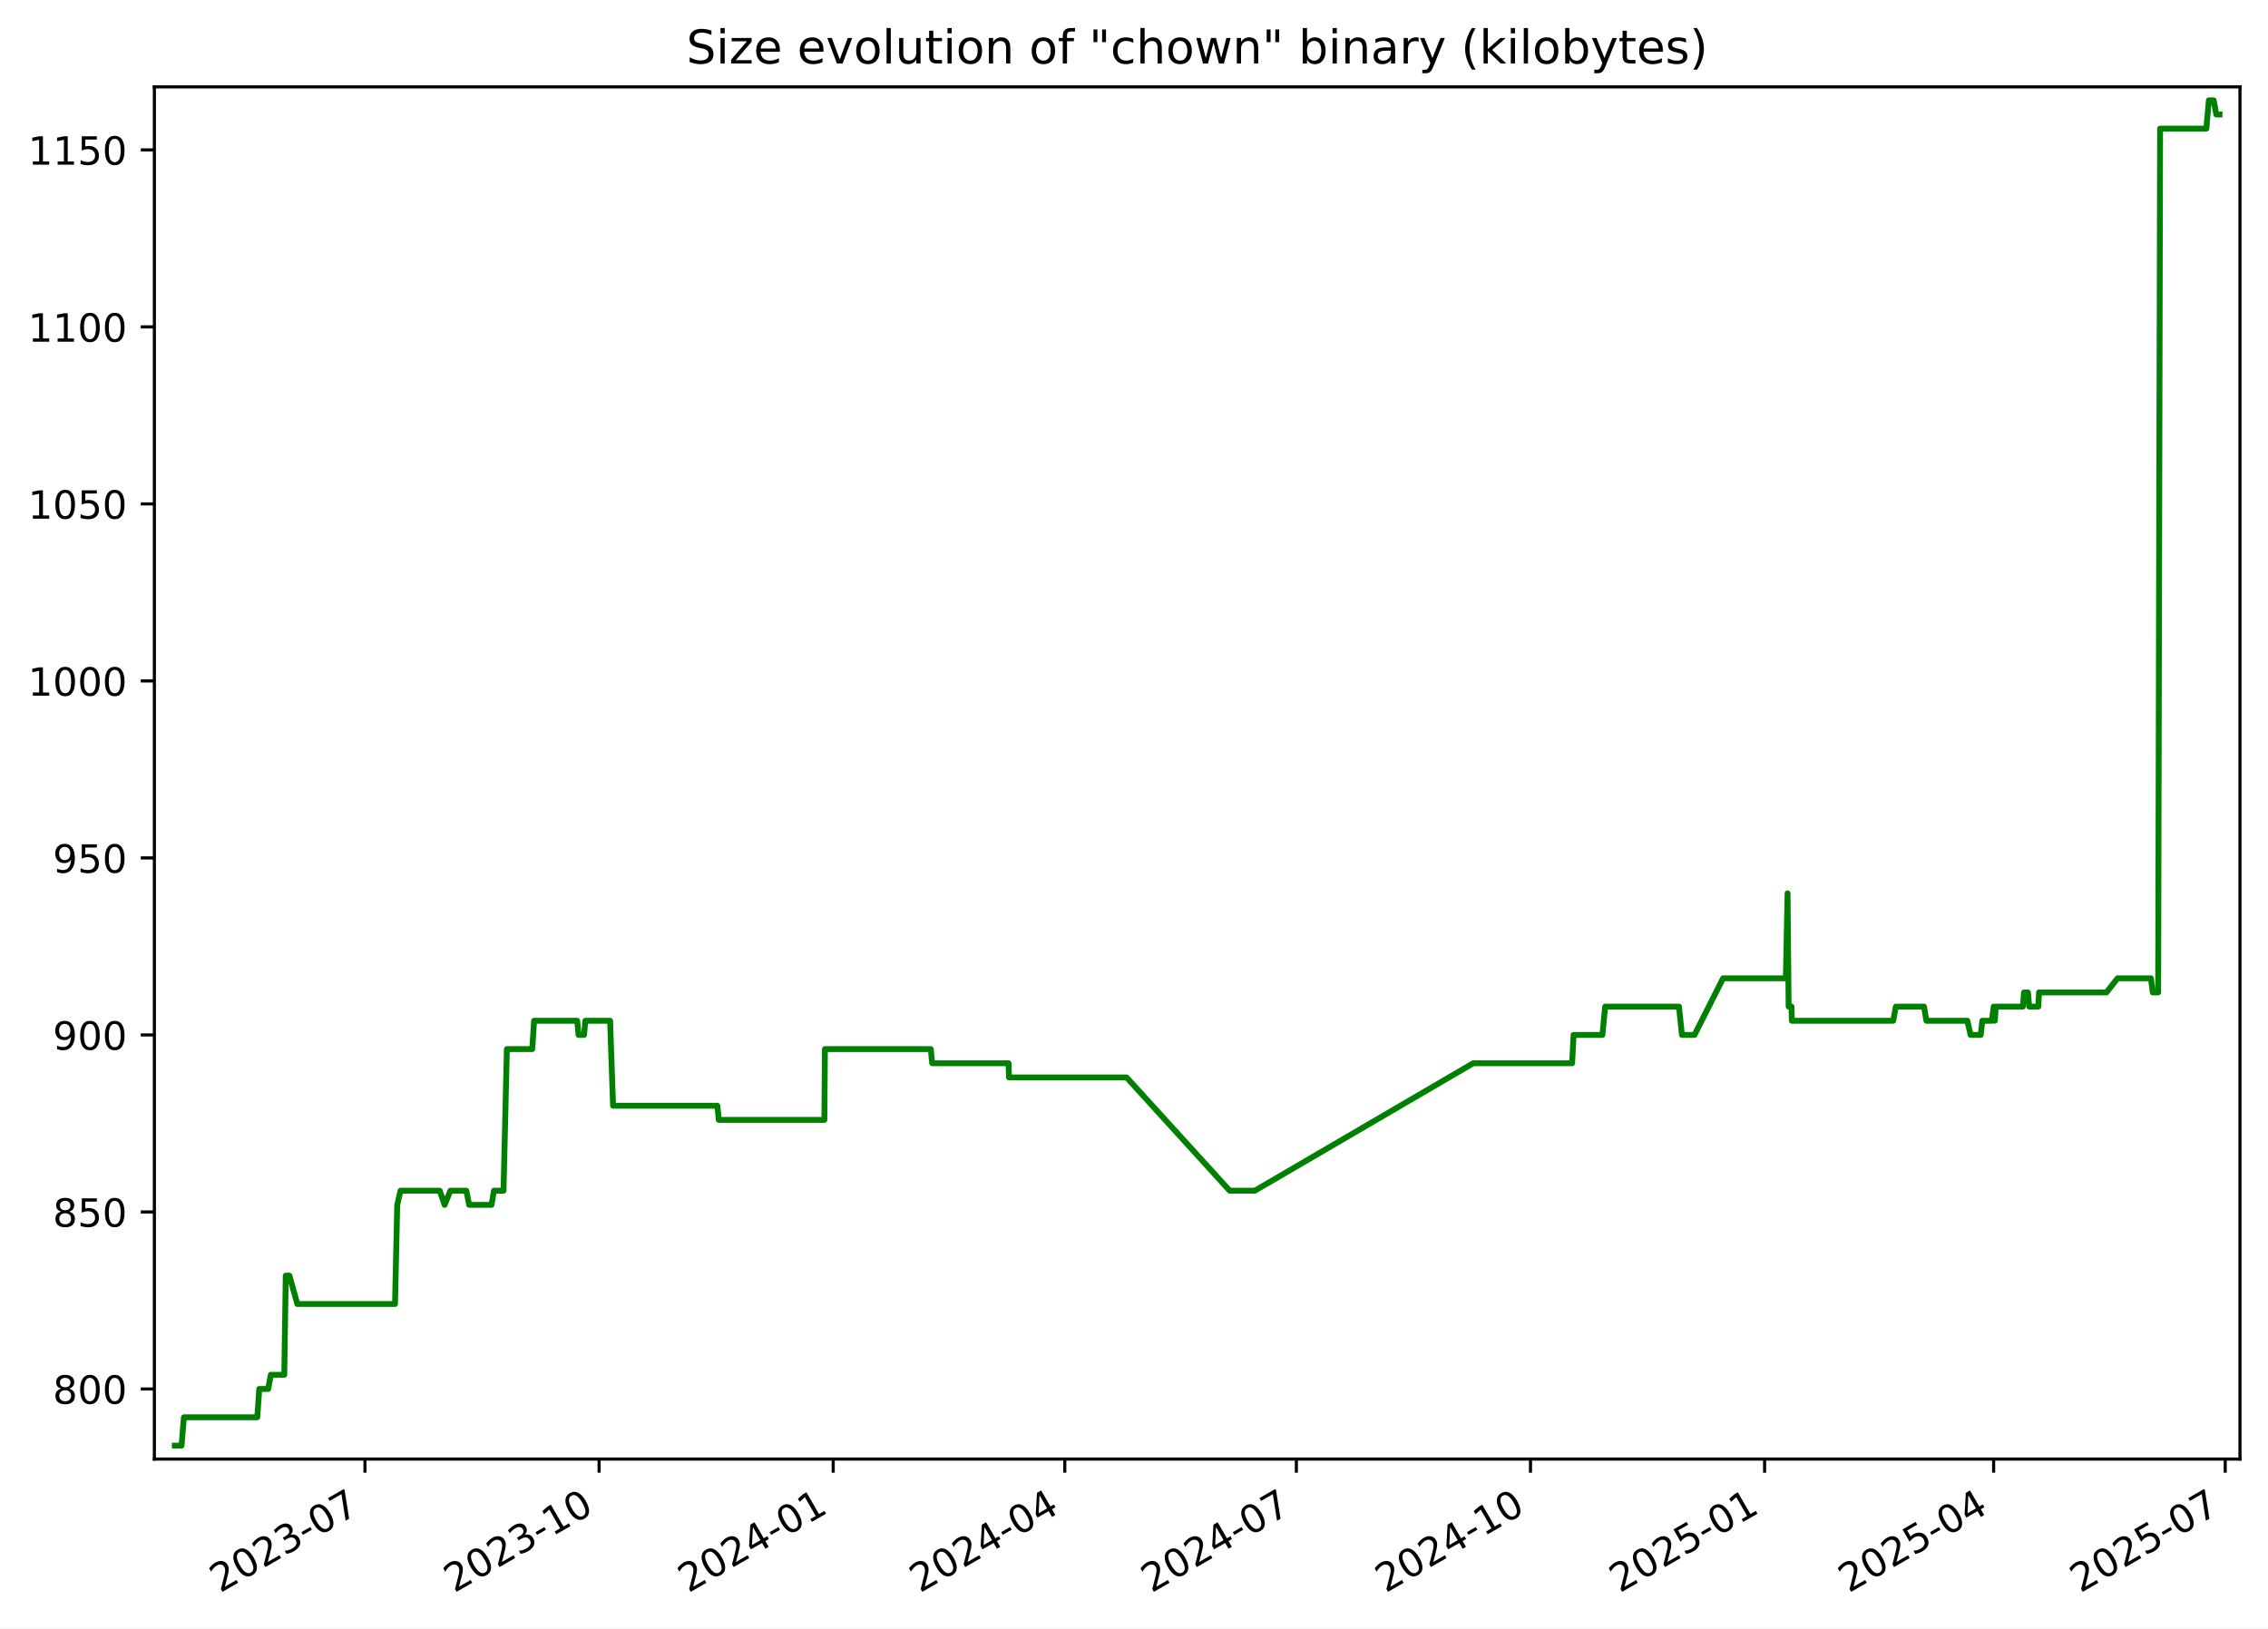
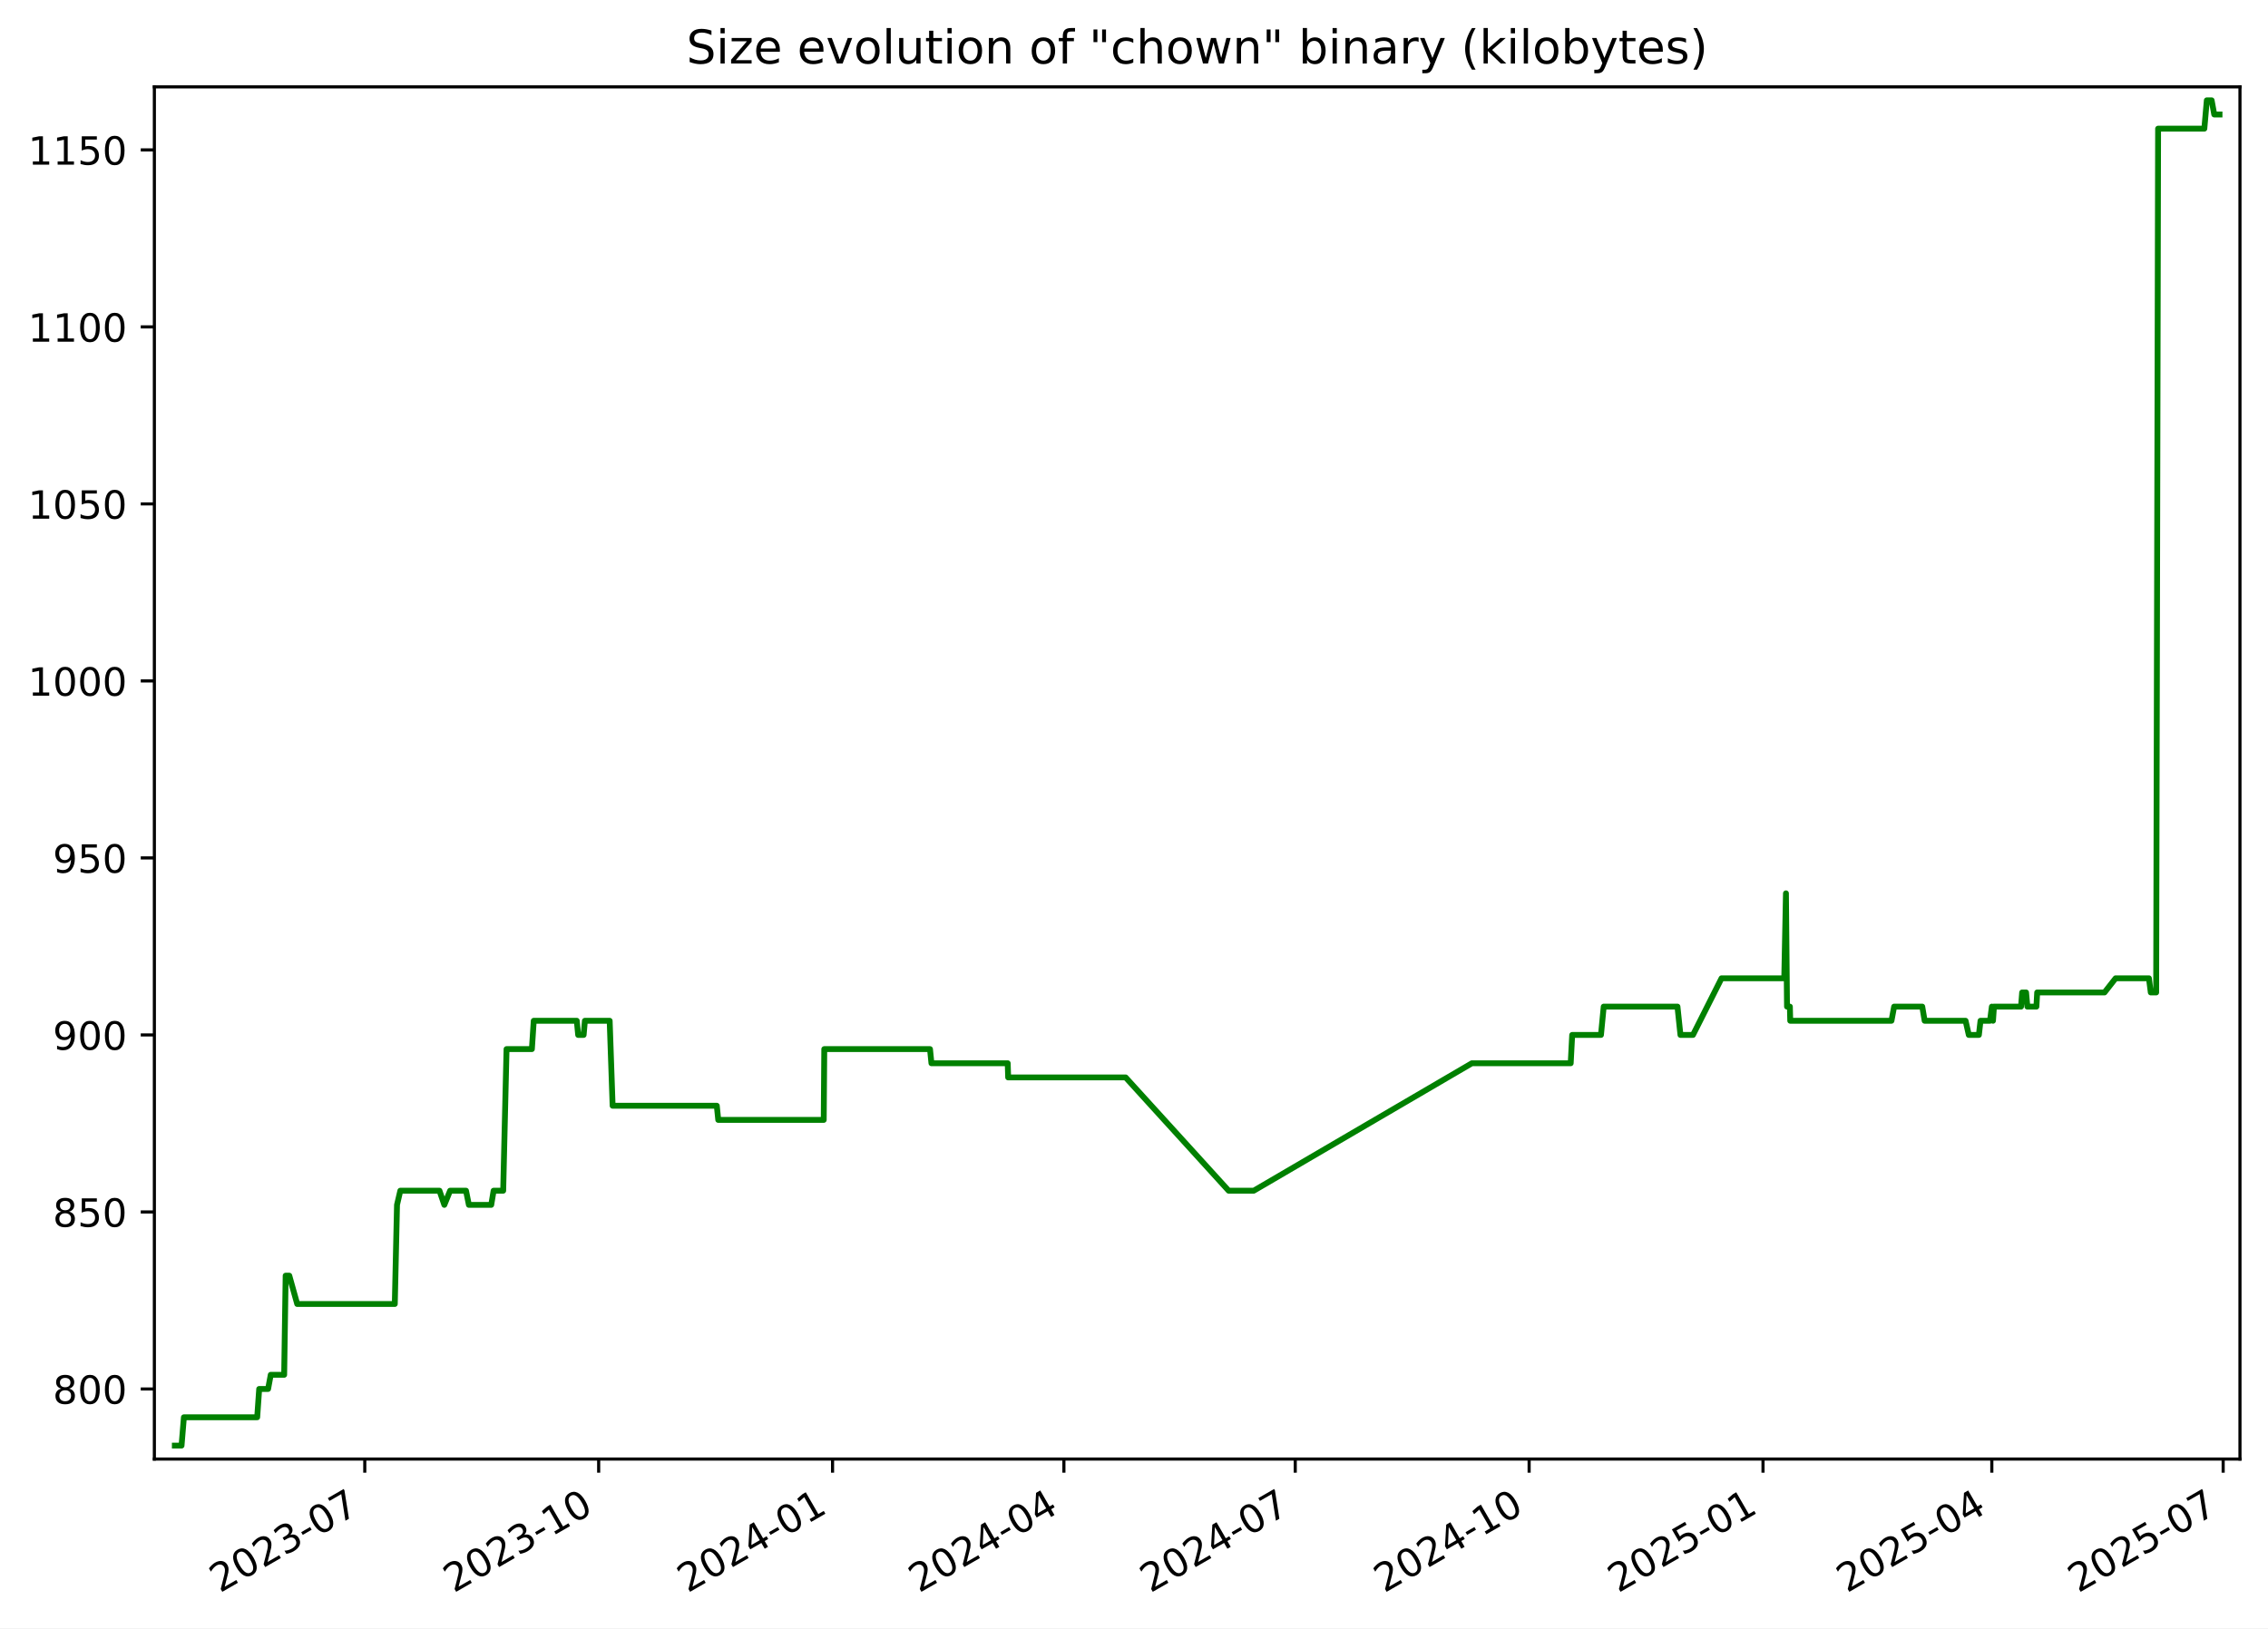
<svg xmlns="http://www.w3.org/2000/svg" xmlns:xlink="http://www.w3.org/1999/xlink" width="582.53pt" height="418.303pt" viewBox="0 0 582.53 418.303" version="1.1">
  <defs>
    <style type="text/css">*{stroke-linejoin: round; stroke-linecap: butt}</style>
  </defs>
  <g id="figure_1">
    <g id="patch_1">
      <path d="M -0 418.303  L 582.53 418.303  L 582.53 0  L -0 0  z " style="fill: #ffffff" />
    </g>
    <g id="axes_1">
      <g id="patch_2">
        <path d="M 39.65 374.83  L 575.33 374.83  L 575.33 22.318  L 39.65 22.318  z " style="fill: #ffffff" />
      </g>
      <g id="matplotlib.axis_1">
        <g id="xtick_1">
          <g id="line2d_1">
            <defs>
-               <path id="m54b457fd1e" d="M 0 0  L 0 3.5  " style="stroke: #000000; stroke-width: 0.8" />
+               <path id="m7a752dddb3" d="M 0 0  L 0 3.5  " style="stroke: #000000; stroke-width: 0.8" />
            </defs>
            <g>
-               <use xlink:href="#m54b457fd1e" x="93.741" y="374.83" style="stroke: #000000; stroke-width: 0.8" />
+               <use xlink:href="#m7a752dddb3" x="93.692" y="374.83" style="stroke: #000000; stroke-width: 0.8" />
            </g>
          </g>
          <g id="text_1">
-             <g transform="translate(56.51607 409.302) rotate(-30) scale(0.1 -0.1)">
+             <g transform="translate(56.46721 409.302) rotate(-30) scale(0.1 -0.1)">
              <defs>
                <path id="DejaVuSans-32" d="M 1228 531  L 3431 531  L 3431 0  L 469 0  L 469 531  Q 828 903 1448 1529  Q 2069 2156 2228 2338  Q 2531 2678 2651 2914  Q 2772 3150 2772 3378  Q 2772 3750 2511 3984  Q 2250 4219 1831 4219  Q 1534 4219 1204 4116  Q 875 4013 500 3803  L 500 4441  Q 881 4594 1212 4672  Q 1544 4750 1819 4750  Q 2544 4750 2975 4387  Q 3406 4025 3406 3419  Q 3406 3131 3298 2873  Q 3191 2616 2906 2266  Q 2828 2175 2409 1742  Q 1991 1309 1228 531  z " transform="scale(0.015625)" />
                <path id="DejaVuSans-30" d="M 2034 4250  Q 1547 4250 1301 3770  Q 1056 3291 1056 2328  Q 1056 1369 1301 889  Q 1547 409 2034 409  Q 2525 409 2770 889  Q 3016 1369 3016 2328  Q 3016 3291 2770 3770  Q 2525 4250 2034 4250  z M 2034 4750  Q 2819 4750 3233 4129  Q 3647 3509 3647 2328  Q 3647 1150 3233 529  Q 2819 -91 2034 -91  Q 1250 -91 836 529  Q 422 1150 422 2328  Q 422 3509 836 4129  Q 1250 4750 2034 4750  z " transform="scale(0.015625)" />
                <path id="DejaVuSans-33" d="M 2597 2516  Q 3050 2419 3304 2112  Q 3559 1806 3559 1356  Q 3559 666 3084 287  Q 2609 -91 1734 -91  Q 1441 -91 1130 -33  Q 819 25 488 141  L 488 750  Q 750 597 1062 519  Q 1375 441 1716 441  Q 2309 441 2620 675  Q 2931 909 2931 1356  Q 2931 1769 2642 2001  Q 2353 2234 1838 2234  L 1294 2234  L 1294 2753  L 1863 2753  Q 2328 2753 2575 2939  Q 2822 3125 2822 3475  Q 2822 3834 2567 4026  Q 2313 4219 1838 4219  Q 1578 4219 1281 4162  Q 984 4106 628 3988  L 628 4550  Q 988 4650 1302 4700  Q 1616 4750 1894 4750  Q 2613 4750 3031 4423  Q 3450 4097 3450 3541  Q 3450 3153 3228 2886  Q 3006 2619 2597 2516  z " transform="scale(0.015625)" />
                <path id="DejaVuSans-2d" d="M 313 2009  L 1997 2009  L 1997 1497  L 313 1497  L 313 2009  z " transform="scale(0.015625)" />
                <path id="DejaVuSans-37" d="M 525 4666  L 3525 4666  L 3525 4397  L 1831 0  L 1172 0  L 2766 4134  L 525 4134  L 525 4666  z " transform="scale(0.015625)" />
              </defs>
              <use xlink:href="#DejaVuSans-32" />
              <use xlink:href="#DejaVuSans-30" x="63.623" />
              <use xlink:href="#DejaVuSans-32" x="127.246" />
              <use xlink:href="#DejaVuSans-33" x="190.869" />
              <use xlink:href="#DejaVuSans-2d" x="254.492" />
              <use xlink:href="#DejaVuSans-30" x="290.576" />
              <use xlink:href="#DejaVuSans-37" x="354.199" />
            </g>
          </g>
        </g>
        <g id="xtick_2">
          <g id="line2d_2">
            <g>
-               <use xlink:href="#m54b457fd1e" x="153.874" y="374.83" style="stroke: #000000; stroke-width: 0.8" />
+               <use xlink:href="#m7a752dddb3" x="153.765" y="374.83" style="stroke: #000000; stroke-width: 0.8" />
            </g>
          </g>
          <g id="text_2">
-             <g transform="translate(116.6494 409.302) rotate(-30) scale(0.1 -0.1)">
+             <g transform="translate(116.5404 409.302) rotate(-30) scale(0.1 -0.1)">
              <defs>
                <path id="DejaVuSans-31" d="M 794 531  L 1825 531  L 1825 4091  L 703 3866  L 703 4441  L 1819 4666  L 2450 4666  L 2450 531  L 3481 531  L 3481 0  L 794 0  L 794 531  z " transform="scale(0.015625)" />
              </defs>
              <use xlink:href="#DejaVuSans-32" />
              <use xlink:href="#DejaVuSans-30" x="63.623" />
              <use xlink:href="#DejaVuSans-32" x="127.246" />
              <use xlink:href="#DejaVuSans-33" x="190.869" />
              <use xlink:href="#DejaVuSans-2d" x="254.492" />
              <use xlink:href="#DejaVuSans-31" x="290.576" />
              <use xlink:href="#DejaVuSans-30" x="354.199" />
            </g>
          </g>
        </g>
        <g id="xtick_3">
          <g id="line2d_3">
            <g>
-               <use xlink:href="#m54b457fd1e" x="214.008" y="374.83" style="stroke: #000000; stroke-width: 0.8" />
+               <use xlink:href="#m7a752dddb3" x="213.838" y="374.83" style="stroke: #000000; stroke-width: 0.8" />
            </g>
          </g>
          <g id="text_3">
-             <g transform="translate(176.7828 409.302) rotate(-30) scale(0.1 -0.1)">
+             <g transform="translate(176.6136 409.302) rotate(-30) scale(0.1 -0.1)">
              <defs>
                <path id="DejaVuSans-34" d="M 2419 4116  L 825 1625  L 2419 1625  L 2419 4116  z M 2253 4666  L 3047 4666  L 3047 1625  L 3713 1625  L 3713 1100  L 3047 1100  L 3047 0  L 2419 0  L 2419 1100  L 313 1100  L 313 1709  L 2253 4666  z " transform="scale(0.015625)" />
              </defs>
              <use xlink:href="#DejaVuSans-32" />
              <use xlink:href="#DejaVuSans-30" x="63.623" />
              <use xlink:href="#DejaVuSans-32" x="127.246" />
              <use xlink:href="#DejaVuSans-34" x="190.869" />
              <use xlink:href="#DejaVuSans-2d" x="254.492" />
              <use xlink:href="#DejaVuSans-30" x="290.576" />
              <use xlink:href="#DejaVuSans-31" x="354.199" />
            </g>
          </g>
        </g>
        <g id="xtick_4">
          <g id="line2d_4">
            <g>
-               <use xlink:href="#m54b457fd1e" x="273.487" y="374.83" style="stroke: #000000; stroke-width: 0.8" />
+               <use xlink:href="#m7a752dddb3" x="273.259" y="374.83" style="stroke: #000000; stroke-width: 0.8" />
            </g>
          </g>
          <g id="text_4">
-             <g transform="translate(236.2625 409.302) rotate(-30) scale(0.1 -0.1)">
+             <g transform="translate(236.0338 409.302) rotate(-30) scale(0.1 -0.1)">
              <use xlink:href="#DejaVuSans-32" />
              <use xlink:href="#DejaVuSans-30" x="63.623" />
              <use xlink:href="#DejaVuSans-32" x="127.246" />
              <use xlink:href="#DejaVuSans-34" x="190.869" />
              <use xlink:href="#DejaVuSans-2d" x="254.492" />
              <use xlink:href="#DejaVuSans-30" x="290.576" />
              <use xlink:href="#DejaVuSans-34" x="354.199" />
            </g>
          </g>
        </g>
        <g id="xtick_5">
          <g id="line2d_5">
            <g>
-               <use xlink:href="#m54b457fd1e" x="332.967" y="374.83" style="stroke: #000000; stroke-width: 0.8" />
+               <use xlink:href="#m7a752dddb3" x="332.679" y="374.83" style="stroke: #000000; stroke-width: 0.8" />
            </g>
          </g>
          <g id="text_5">
-             <g transform="translate(295.7422 409.302) rotate(-30) scale(0.1 -0.1)">
+             <g transform="translate(295.4541 409.302) rotate(-30) scale(0.1 -0.1)">
              <use xlink:href="#DejaVuSans-32" />
              <use xlink:href="#DejaVuSans-30" x="63.623" />
              <use xlink:href="#DejaVuSans-32" x="127.246" />
              <use xlink:href="#DejaVuSans-34" x="190.869" />
              <use xlink:href="#DejaVuSans-2d" x="254.492" />
              <use xlink:href="#DejaVuSans-30" x="290.576" />
              <use xlink:href="#DejaVuSans-37" x="354.199" />
            </g>
          </g>
        </g>
        <g id="xtick_6">
          <g id="line2d_6">
            <g>
-               <use xlink:href="#m54b457fd1e" x="393.1" y="374.83" style="stroke: #000000; stroke-width: 0.8" />
+               <use xlink:href="#m7a752dddb3" x="392.752" y="374.83" style="stroke: #000000; stroke-width: 0.8" />
            </g>
          </g>
          <g id="text_6">
-             <g transform="translate(355.8756 409.302) rotate(-30) scale(0.1 -0.1)">
+             <g transform="translate(355.5273 409.302) rotate(-30) scale(0.1 -0.1)">
              <use xlink:href="#DejaVuSans-32" />
              <use xlink:href="#DejaVuSans-30" x="63.623" />
              <use xlink:href="#DejaVuSans-32" x="127.246" />
              <use xlink:href="#DejaVuSans-34" x="190.869" />
              <use xlink:href="#DejaVuSans-2d" x="254.492" />
              <use xlink:href="#DejaVuSans-31" x="290.576" />
              <use xlink:href="#DejaVuSans-30" x="354.199" />
            </g>
          </g>
        </g>
        <g id="xtick_7">
          <g id="line2d_7">
            <g>
-               <use xlink:href="#m54b457fd1e" x="453.234" y="374.83" style="stroke: #000000; stroke-width: 0.8" />
+               <use xlink:href="#m7a752dddb3" x="452.825" y="374.83" style="stroke: #000000; stroke-width: 0.8" />
            </g>
          </g>
          <g id="text_7">
-             <g transform="translate(416.009 409.302) rotate(-30) scale(0.1 -0.1)">
+             <g transform="translate(415.6005 409.302) rotate(-30) scale(0.1 -0.1)">
              <defs>
                <path id="DejaVuSans-35" d="M 691 4666  L 3169 4666  L 3169 4134  L 1269 4134  L 1269 2991  Q 1406 3038 1543 3061  Q 1681 3084 1819 3084  Q 2600 3084 3056 2656  Q 3513 2228 3513 1497  Q 3513 744 3044 326  Q 2575 -91 1722 -91  Q 1428 -91 1123 -41  Q 819 9 494 109  L 494 744  Q 775 591 1075 516  Q 1375 441 1709 441  Q 2250 441 2565 725  Q 2881 1009 2881 1497  Q 2881 1984 2565 2268  Q 2250 2553 1709 2553  Q 1456 2553 1204 2497  Q 953 2441 691 2322  L 691 4666  z " transform="scale(0.015625)" />
              </defs>
              <use xlink:href="#DejaVuSans-32" />
              <use xlink:href="#DejaVuSans-30" x="63.623" />
              <use xlink:href="#DejaVuSans-32" x="127.246" />
              <use xlink:href="#DejaVuSans-35" x="190.869" />
              <use xlink:href="#DejaVuSans-2d" x="254.492" />
              <use xlink:href="#DejaVuSans-30" x="290.576" />
              <use xlink:href="#DejaVuSans-31" x="354.199" />
            </g>
          </g>
        </g>
        <g id="xtick_8">
          <g id="line2d_8">
            <g>
-               <use xlink:href="#m54b457fd1e" x="512.06" y="374.83" style="stroke: #000000; stroke-width: 0.8" />
+               <use xlink:href="#m7a752dddb3" x="511.593" y="374.83" style="stroke: #000000; stroke-width: 0.8" />
            </g>
          </g>
          <g id="text_8">
-             <g transform="translate(474.8351 409.302) rotate(-30) scale(0.1 -0.1)">
+             <g transform="translate(474.3677 409.302) rotate(-30) scale(0.1 -0.1)">
              <use xlink:href="#DejaVuSans-32" />
              <use xlink:href="#DejaVuSans-30" x="63.623" />
              <use xlink:href="#DejaVuSans-32" x="127.246" />
              <use xlink:href="#DejaVuSans-35" x="190.869" />
              <use xlink:href="#DejaVuSans-2d" x="254.492" />
              <use xlink:href="#DejaVuSans-30" x="290.576" />
              <use xlink:href="#DejaVuSans-34" x="354.199" />
            </g>
          </g>
        </g>
        <g id="xtick_9">
          <g id="line2d_9">
            <g>
-               <use xlink:href="#m54b457fd1e" x="571.54" y="374.83" style="stroke: #000000; stroke-width: 0.8" />
+               <use xlink:href="#m7a752dddb3" x="571.013" y="374.83" style="stroke: #000000; stroke-width: 0.8" />
            </g>
          </g>
          <g id="text_9">
-             <g transform="translate(534.3148 409.302) rotate(-30) scale(0.1 -0.1)">
+             <g transform="translate(533.788 409.302) rotate(-30) scale(0.1 -0.1)">
              <use xlink:href="#DejaVuSans-32" />
              <use xlink:href="#DejaVuSans-30" x="63.623" />
              <use xlink:href="#DejaVuSans-32" x="127.246" />
              <use xlink:href="#DejaVuSans-35" x="190.869" />
              <use xlink:href="#DejaVuSans-2d" x="254.492" />
              <use xlink:href="#DejaVuSans-30" x="290.576" />
              <use xlink:href="#DejaVuSans-37" x="354.199" />
            </g>
          </g>
        </g>
      </g>
      <g id="matplotlib.axis_2">
        <g id="ytick_1">
          <g id="line2d_10">
            <defs>
-               <path id="m5ec52b3b87" d="M 0 0  L -3.5 0  " style="stroke: #000000; stroke-width: 0.8" />
+               <path id="ma288eb139b" d="M 0 0  L -3.5 0  " style="stroke: #000000; stroke-width: 0.8" />
            </defs>
            <g>
-               <use xlink:href="#m5ec52b3b87" x="39.65" y="356.823" style="stroke: #000000; stroke-width: 0.8" />
+               <use xlink:href="#ma288eb139b" x="39.65" y="356.823" style="stroke: #000000; stroke-width: 0.8" />
            </g>
          </g>
          <g id="text_10">
            <g transform="translate(13.5625 360.6218) scale(0.1 -0.1)">
              <defs>
                <path id="DejaVuSans-38" d="M 2034 2216  Q 1584 2216 1326 1975  Q 1069 1734 1069 1313  Q 1069 891 1326 650  Q 1584 409 2034 409  Q 2484 409 2743 651  Q 3003 894 3003 1313  Q 3003 1734 2745 1975  Q 2488 2216 2034 2216  z M 1403 2484  Q 997 2584 770 2862  Q 544 3141 544 3541  Q 544 4100 942 4425  Q 1341 4750 2034 4750  Q 2731 4750 3128 4425  Q 3525 4100 3525 3541  Q 3525 3141 3298 2862  Q 3072 2584 2669 2484  Q 3125 2378 3379 2068  Q 3634 1759 3634 1313  Q 3634 634 3220 271  Q 2806 -91 2034 -91  Q 1263 -91 848 271  Q 434 634 434 1313  Q 434 1759 690 2068  Q 947 2378 1403 2484  z M 1172 3481  Q 1172 3119 1398 2916  Q 1625 2713 2034 2713  Q 2441 2713 2670 2916  Q 2900 3119 2900 3481  Q 2900 3844 2670 4047  Q 2441 4250 2034 4250  Q 1625 4250 1398 4047  Q 1172 3844 1172 3481  z " transform="scale(0.015625)" />
              </defs>
              <use xlink:href="#DejaVuSans-38" />
              <use xlink:href="#DejaVuSans-30" x="63.623" />
              <use xlink:href="#DejaVuSans-30" x="127.246" />
            </g>
          </g>
        </g>
        <g id="ytick_2">
          <g id="line2d_11">
            <g>
-               <use xlink:href="#m5ec52b3b87" x="39.65" y="311.349" style="stroke: #000000; stroke-width: 0.8" />
+               <use xlink:href="#ma288eb139b" x="39.65" y="311.349" style="stroke: #000000; stroke-width: 0.8" />
            </g>
          </g>
          <g id="text_11">
            <g transform="translate(13.5625 315.1481) scale(0.1 -0.1)">
              <use xlink:href="#DejaVuSans-38" />
              <use xlink:href="#DejaVuSans-35" x="63.623" />
              <use xlink:href="#DejaVuSans-30" x="127.246" />
            </g>
          </g>
        </g>
        <g id="ytick_3">
          <g id="line2d_12">
            <g>
-               <use xlink:href="#m5ec52b3b87" x="39.65" y="265.875" style="stroke: #000000; stroke-width: 0.8" />
+               <use xlink:href="#ma288eb139b" x="39.65" y="265.875" style="stroke: #000000; stroke-width: 0.8" />
            </g>
          </g>
          <g id="text_12">
            <g transform="translate(13.5625 269.6744) scale(0.1 -0.1)">
              <defs>
                <path id="DejaVuSans-39" d="M 703 97  L 703 672  Q 941 559 1184 500  Q 1428 441 1663 441  Q 2288 441 2617 861  Q 2947 1281 2994 2138  Q 2813 1869 2534 1725  Q 2256 1581 1919 1581  Q 1219 1581 811 2004  Q 403 2428 403 3163  Q 403 3881 828 4315  Q 1253 4750 1959 4750  Q 2769 4750 3195 4129  Q 3622 3509 3622 2328  Q 3622 1225 3098 567  Q 2575 -91 1691 -91  Q 1453 -91 1209 -44  Q 966 3 703 97  z M 1959 2075  Q 2384 2075 2632 2365  Q 2881 2656 2881 3163  Q 2881 3666 2632 3958  Q 2384 4250 1959 4250  Q 1534 4250 1286 3958  Q 1038 3666 1038 3163  Q 1038 2656 1286 2365  Q 1534 2075 1959 2075  z " transform="scale(0.015625)" />
              </defs>
              <use xlink:href="#DejaVuSans-39" />
              <use xlink:href="#DejaVuSans-30" x="63.623" />
              <use xlink:href="#DejaVuSans-30" x="127.246" />
            </g>
          </g>
        </g>
        <g id="ytick_4">
          <g id="line2d_13">
            <g>
-               <use xlink:href="#m5ec52b3b87" x="39.65" y="220.401" style="stroke: #000000; stroke-width: 0.8" />
+               <use xlink:href="#ma288eb139b" x="39.65" y="220.401" style="stroke: #000000; stroke-width: 0.8" />
            </g>
          </g>
          <g id="text_13">
            <g transform="translate(13.5625 224.2007) scale(0.1 -0.1)">
              <use xlink:href="#DejaVuSans-39" />
              <use xlink:href="#DejaVuSans-35" x="63.623" />
              <use xlink:href="#DejaVuSans-30" x="127.246" />
            </g>
          </g>
        </g>
        <g id="ytick_5">
          <g id="line2d_14">
            <g>
-               <use xlink:href="#m5ec52b3b87" x="39.65" y="174.928" style="stroke: #000000; stroke-width: 0.8" />
+               <use xlink:href="#ma288eb139b" x="39.65" y="174.928" style="stroke: #000000; stroke-width: 0.8" />
            </g>
          </g>
          <g id="text_14">
            <g transform="translate(7.2 178.727) scale(0.1 -0.1)">
              <use xlink:href="#DejaVuSans-31" />
              <use xlink:href="#DejaVuSans-30" x="63.623" />
              <use xlink:href="#DejaVuSans-30" x="127.246" />
              <use xlink:href="#DejaVuSans-30" x="190.869" />
            </g>
          </g>
        </g>
        <g id="ytick_6">
          <g id="line2d_15">
            <g>
-               <use xlink:href="#m5ec52b3b87" x="39.65" y="129.454" style="stroke: #000000; stroke-width: 0.8" />
+               <use xlink:href="#ma288eb139b" x="39.65" y="129.454" style="stroke: #000000; stroke-width: 0.8" />
            </g>
          </g>
          <g id="text_15">
            <g transform="translate(7.2 133.2533) scale(0.1 -0.1)">
              <use xlink:href="#DejaVuSans-31" />
              <use xlink:href="#DejaVuSans-30" x="63.623" />
              <use xlink:href="#DejaVuSans-35" x="127.246" />
              <use xlink:href="#DejaVuSans-30" x="190.869" />
            </g>
          </g>
        </g>
        <g id="ytick_7">
          <g id="line2d_16">
            <g>
-               <use xlink:href="#m5ec52b3b87" x="39.65" y="83.98" style="stroke: #000000; stroke-width: 0.8" />
+               <use xlink:href="#ma288eb139b" x="39.65" y="83.98" style="stroke: #000000; stroke-width: 0.8" />
            </g>
          </g>
          <g id="text_16">
            <g transform="translate(7.2 87.77966) scale(0.1 -0.1)">
              <use xlink:href="#DejaVuSans-31" />
              <use xlink:href="#DejaVuSans-31" x="63.623" />
              <use xlink:href="#DejaVuSans-30" x="127.246" />
              <use xlink:href="#DejaVuSans-30" x="190.869" />
            </g>
          </g>
        </g>
        <g id="ytick_8">
          <g id="line2d_17">
            <g>
-               <use xlink:href="#m5ec52b3b87" x="39.65" y="38.507" style="stroke: #000000; stroke-width: 0.8" />
+               <use xlink:href="#ma288eb139b" x="39.65" y="38.507" style="stroke: #000000; stroke-width: 0.8" />
            </g>
          </g>
          <g id="text_17">
            <g transform="translate(7.2 42.30597) scale(0.1 -0.1)">
              <use xlink:href="#DejaVuSans-31" />
              <use xlink:href="#DejaVuSans-31" x="63.623" />
              <use xlink:href="#DejaVuSans-35" x="127.246" />
              <use xlink:href="#DejaVuSans-30" x="190.869" />
            </g>
          </g>
        </g>
      </g>
      <g id="line2d_18">
-         <path d="M 44.902 371.374  L 46.632 371.374  L 47.237 364.098  L 66.081 364.098  L 66.595 356.823  L 68.884 356.823  L 69.564 353.185  L 73.016 353.185  L 73.399 327.719  L 74.333 327.719  L 76.37 334.995  L 101.46 334.995  L 102.029 309.53  L 102.879 305.892  L 112.944 305.892  L 114.197 309.53  L 115.679 305.892  L 119.767 305.892  L 120.506 309.53  L 126.252 309.53  L 126.864 305.892  L 129.33 305.892  L 130.19 269.513  L 136.704 269.513  L 137.184 262.237  L 148.249 262.237  L 148.605 265.875  L 150.011 265.875  L 150.334 262.237  L 156.705 262.237  L 157.463 284.065  L 184.247 284.065  L 184.621 287.703  L 211.739 287.703  L 211.88 269.513  L 239.064 269.513  L 239.432 273.151  L 259.044 273.151  L 259.16 276.789  L 289.358 276.789  L 315.85 305.892  L 322.295 305.892  L 378.384 273.151  L 403.791 273.151  L 404.172 265.875  L 411.571 265.875  L 412.278 258.599  L 431.241 258.599  L 432.008 265.875  L 435.226 265.875  L 442.568 251.324  L 458.695 251.324  L 459.131 229.496  L 459.405 258.599  L 460.142 258.599  L 460.234 262.237  L 486.26 262.237  L 486.947 258.599  L 494.175 258.599  L 494.79 262.237  L 505.317 262.237  L 506.143 265.875  L 508.735 265.875  L 509.154 262.237  L 511.6 262.237  L 512.071 258.599  L 512.361 262.237  L 512.614 258.599  L 519.575 258.599  L 519.858 254.961  L 520.868 254.961  L 521.201 258.599  L 523.525 258.599  L 523.725 254.961  L 541.03 254.961  L 543.886 251.324  L 552.457 251.324  L 552.93 254.961  L 554.317 254.961  L 554.813 33.05  L 566.701 33.05  L 567.338 25.774  L 568.58 25.774  L 569.247 29.412  L 570.078 29.412  L 570.078 29.412  " clip-path="url(#p6bb095222b)" style="fill: none; stroke: #008000; stroke-width: 1.5; stroke-linecap: square" />
+         <path d="M 44.902 371.374  L 46.63 371.374  L 47.235 364.098  L 66.06 364.098  L 66.573 356.823  L 68.86 356.823  L 69.539 353.185  L 72.988 353.185  L 73.37 327.719  L 74.304 327.719  L 76.339 334.995  L 101.403 334.995  L 101.972 309.53  L 102.821 305.892  L 112.876 305.892  L 114.127 309.53  L 115.608 305.892  L 119.692 305.892  L 120.431 309.53  L 126.171 309.53  L 126.782 305.892  L 129.245 305.892  L 130.105 269.513  L 136.612 269.513  L 137.091 262.237  L 148.146 262.237  L 148.501 265.875  L 149.905 265.875  L 150.228 262.237  L 156.593 262.237  L 157.35 284.065  L 184.108 284.065  L 184.482 287.703  L 211.573 287.703  L 211.713 269.513  L 238.87 269.513  L 239.237 273.151  L 258.83 273.151  L 258.945 276.789  L 289.113 276.789  L 315.579 305.892  L 322.018 305.892  L 378.05 273.151  L 403.432 273.151  L 403.813 265.875  L 411.204 265.875  L 411.91 258.599  L 430.854 258.599  L 431.621 265.875  L 434.836 265.875  L 442.17 251.324  L 458.281 251.324  L 458.717 229.496  L 458.99 258.599  L 459.726 258.599  L 459.819 262.237  L 485.819 262.237  L 486.504 258.599  L 493.726 258.599  L 494.34 262.237  L 504.856 262.237  L 505.681 265.875  L 508.271 265.875  L 508.69 262.237  L 511.133 262.237  L 511.604 258.599  L 511.894 262.237  L 512.146 258.599  L 519.101 258.599  L 519.383 254.961  L 520.392 254.961  L 520.724 258.599  L 523.047 258.599  L 523.246 254.961  L 540.534 254.961  L 543.387 251.324  L 551.949 251.324  L 552.421 254.961  L 553.808 254.961  L 554.303 33.05  L 566.179 33.05  L 566.815 25.774  L 568.056 25.774  L 568.723 29.412  L 570.078 29.412  L 570.078 29.412  " clip-path="url(#pfb496b5b66)" style="fill: none; stroke: #008000; stroke-width: 1.5; stroke-linecap: square" />
      </g>
      <g id="patch_3">
        <path d="M 39.65 374.83  L 39.65 22.318  " style="fill: none; stroke: #000000; stroke-width: 0.8; stroke-linejoin: miter; stroke-linecap: square" />
      </g>
      <g id="patch_4">
        <path d="M 575.33 374.83  L 575.33 22.318  " style="fill: none; stroke: #000000; stroke-width: 0.8; stroke-linejoin: miter; stroke-linecap: square" />
      </g>
      <g id="patch_5">
        <path d="M 39.65 374.83  L 575.33 374.83  " style="fill: none; stroke: #000000; stroke-width: 0.8; stroke-linejoin: miter; stroke-linecap: square" />
      </g>
      <g id="patch_6">
        <path d="M 39.65 22.318  L 575.33 22.318  " style="fill: none; stroke: #000000; stroke-width: 0.8; stroke-linejoin: miter; stroke-linecap: square" />
      </g>
      <g id="text_18">
        <g transform="translate(176.3122 16.31812) scale(0.12 -0.12)">
          <defs>
            <path id="DejaVuSans-53" d="M 3425 4513  L 3425 3897  Q 3066 4069 2747 4153  Q 2428 4238 2131 4238  Q 1616 4238 1336 4038  Q 1056 3838 1056 3469  Q 1056 3159 1242 3001  Q 1428 2844 1947 2747  L 2328 2669  Q 3034 2534 3370 2195  Q 3706 1856 3706 1288  Q 3706 609 3251 259  Q 2797 -91 1919 -91  Q 1588 -91 1214 -16  Q 841 59 441 206  L 441 856  Q 825 641 1194 531  Q 1563 422 1919 422  Q 2459 422 2753 634  Q 3047 847 3047 1241  Q 3047 1584 2836 1778  Q 2625 1972 2144 2069  L 1759 2144  Q 1053 2284 737 2584  Q 422 2884 422 3419  Q 422 4038 858 4394  Q 1294 4750 2059 4750  Q 2388 4750 2728 4690  Q 3069 4631 3425 4513  z " transform="scale(0.015625)" />
            <path id="DejaVuSans-69" d="M 603 3500  L 1178 3500  L 1178 0  L 603 0  L 603 3500  z M 603 4863  L 1178 4863  L 1178 4134  L 603 4134  L 603 4863  z " transform="scale(0.015625)" />
            <path id="DejaVuSans-7a" d="M 353 3500  L 3084 3500  L 3084 2975  L 922 459  L 3084 459  L 3084 0  L 275 0  L 275 525  L 2438 3041  L 353 3041  L 353 3500  z " transform="scale(0.015625)" />
            <path id="DejaVuSans-65" d="M 3597 1894  L 3597 1613  L 953 1613  Q 991 1019 1311 708  Q 1631 397 2203 397  Q 2534 397 2845 478  Q 3156 559 3463 722  L 3463 178  Q 3153 47 2828 -22  Q 2503 -91 2169 -91  Q 1331 -91 842 396  Q 353 884 353 1716  Q 353 2575 817 3079  Q 1281 3584 2069 3584  Q 2775 3584 3186 3129  Q 3597 2675 3597 1894  z M 3022 2063  Q 3016 2534 2758 2815  Q 2500 3097 2075 3097  Q 1594 3097 1305 2825  Q 1016 2553 972 2059  L 3022 2063  z " transform="scale(0.015625)" />
            <path id="DejaVuSans-20" transform="scale(0.015625)" />
            <path id="DejaVuSans-76" d="M 191 3500  L 800 3500  L 1894 563  L 2988 3500  L 3597 3500  L 2284 0  L 1503 0  L 191 3500  z " transform="scale(0.015625)" />
            <path id="DejaVuSans-6f" d="M 1959 3097  Q 1497 3097 1228 2736  Q 959 2375 959 1747  Q 959 1119 1226 758  Q 1494 397 1959 397  Q 2419 397 2687 759  Q 2956 1122 2956 1747  Q 2956 2369 2687 2733  Q 2419 3097 1959 3097  z M 1959 3584  Q 2709 3584 3137 3096  Q 3566 2609 3566 1747  Q 3566 888 3137 398  Q 2709 -91 1959 -91  Q 1206 -91 779 398  Q 353 888 353 1747  Q 353 2609 779 3096  Q 1206 3584 1959 3584  z " transform="scale(0.015625)" />
            <path id="DejaVuSans-6c" d="M 603 4863  L 1178 4863  L 1178 0  L 603 0  L 603 4863  z " transform="scale(0.015625)" />
            <path id="DejaVuSans-75" d="M 544 1381  L 544 3500  L 1119 3500  L 1119 1403  Q 1119 906 1312 657  Q 1506 409 1894 409  Q 2359 409 2629 706  Q 2900 1003 2900 1516  L 2900 3500  L 3475 3500  L 3475 0  L 2900 0  L 2900 538  Q 2691 219 2414 64  Q 2138 -91 1772 -91  Q 1169 -91 856 284  Q 544 659 544 1381  z M 1991 3584  L 1991 3584  z " transform="scale(0.015625)" />
            <path id="DejaVuSans-74" d="M 1172 4494  L 1172 3500  L 2356 3500  L 2356 3053  L 1172 3053  L 1172 1153  Q 1172 725 1289 603  Q 1406 481 1766 481  L 2356 481  L 2356 0  L 1766 0  Q 1100 0 847 248  Q 594 497 594 1153  L 594 3053  L 172 3053  L 172 3500  L 594 3500  L 594 4494  L 1172 4494  z " transform="scale(0.015625)" />
            <path id="DejaVuSans-6e" d="M 3513 2113  L 3513 0  L 2938 0  L 2938 2094  Q 2938 2591 2744 2837  Q 2550 3084 2163 3084  Q 1697 3084 1428 2787  Q 1159 2491 1159 1978  L 1159 0  L 581 0  L 581 3500  L 1159 3500  L 1159 2956  Q 1366 3272 1645 3428  Q 1925 3584 2291 3584  Q 2894 3584 3203 3211  Q 3513 2838 3513 2113  z " transform="scale(0.015625)" />
            <path id="DejaVuSans-66" d="M 2375 4863  L 2375 4384  L 1825 4384  Q 1516 4384 1395 4259  Q 1275 4134 1275 3809  L 1275 3500  L 2222 3500  L 2222 3053  L 1275 3053  L 1275 0  L 697 0  L 697 3053  L 147 3053  L 147 3500  L 697 3500  L 697 3744  Q 697 4328 969 4595  Q 1241 4863 1831 4863  L 2375 4863  z " transform="scale(0.015625)" />
            <path id="DejaVuSans-22" d="M 1147 4666  L 1147 2931  L 616 2931  L 616 4666  L 1147 4666  z M 2328 4666  L 2328 2931  L 1797 2931  L 1797 4666  L 2328 4666  z " transform="scale(0.015625)" />
            <path id="DejaVuSans-63" d="M 3122 3366  L 3122 2828  Q 2878 2963 2633 3030  Q 2388 3097 2138 3097  Q 1578 3097 1268 2742  Q 959 2388 959 1747  Q 959 1106 1268 751  Q 1578 397 2138 397  Q 2388 397 2633 464  Q 2878 531 3122 666  L 3122 134  Q 2881 22 2623 -34  Q 2366 -91 2075 -91  Q 1284 -91 818 406  Q 353 903 353 1747  Q 353 2603 823 3093  Q 1294 3584 2113 3584  Q 2378 3584 2631 3529  Q 2884 3475 3122 3366  z " transform="scale(0.015625)" />
            <path id="DejaVuSans-68" d="M 3513 2113  L 3513 0  L 2938 0  L 2938 2094  Q 2938 2591 2744 2837  Q 2550 3084 2163 3084  Q 1697 3084 1428 2787  Q 1159 2491 1159 1978  L 1159 0  L 581 0  L 581 4863  L 1159 4863  L 1159 2956  Q 1366 3272 1645 3428  Q 1925 3584 2291 3584  Q 2894 3584 3203 3211  Q 3513 2838 3513 2113  z " transform="scale(0.015625)" />
            <path id="DejaVuSans-77" d="M 269 3500  L 844 3500  L 1563 769  L 2278 3500  L 2956 3500  L 3675 769  L 4391 3500  L 4966 3500  L 4050 0  L 3372 0  L 2619 2869  L 1863 0  L 1184 0  L 269 3500  z " transform="scale(0.015625)" />
            <path id="DejaVuSans-62" d="M 3116 1747  Q 3116 2381 2855 2742  Q 2594 3103 2138 3103  Q 1681 3103 1420 2742  Q 1159 2381 1159 1747  Q 1159 1113 1420 752  Q 1681 391 2138 391  Q 2594 391 2855 752  Q 3116 1113 3116 1747  z M 1159 2969  Q 1341 3281 1617 3432  Q 1894 3584 2278 3584  Q 2916 3584 3314 3078  Q 3713 2572 3713 1747  Q 3713 922 3314 415  Q 2916 -91 2278 -91  Q 1894 -91 1617 61  Q 1341 213 1159 525  L 1159 0  L 581 0  L 581 4863  L 1159 4863  L 1159 2969  z " transform="scale(0.015625)" />
            <path id="DejaVuSans-61" d="M 2194 1759  Q 1497 1759 1228 1600  Q 959 1441 959 1056  Q 959 750 1161 570  Q 1363 391 1709 391  Q 2188 391 2477 730  Q 2766 1069 2766 1631  L 2766 1759  L 2194 1759  z M 3341 1997  L 3341 0  L 2766 0  L 2766 531  Q 2569 213 2275 61  Q 1981 -91 1556 -91  Q 1019 -91 701 211  Q 384 513 384 1019  Q 384 1609 779 1909  Q 1175 2209 1959 2209  L 2766 2209  L 2766 2266  Q 2766 2663 2505 2880  Q 2244 3097 1772 3097  Q 1472 3097 1187 3025  Q 903 2953 641 2809  L 641 3341  Q 956 3463 1253 3523  Q 1550 3584 1831 3584  Q 2591 3584 2966 3190  Q 3341 2797 3341 1997  z " transform="scale(0.015625)" />
            <path id="DejaVuSans-72" d="M 2631 2963  Q 2534 3019 2420 3045  Q 2306 3072 2169 3072  Q 1681 3072 1420 2755  Q 1159 2438 1159 1844  L 1159 0  L 581 0  L 581 3500  L 1159 3500  L 1159 2956  Q 1341 3275 1631 3429  Q 1922 3584 2338 3584  Q 2397 3584 2469 3576  Q 2541 3569 2628 3553  L 2631 2963  z " transform="scale(0.015625)" />
            <path id="DejaVuSans-79" d="M 2059 -325  Q 1816 -950 1584 -1140  Q 1353 -1331 966 -1331  L 506 -1331  L 506 -850  L 844 -850  Q 1081 -850 1212 -737  Q 1344 -625 1503 -206  L 1606 56  L 191 3500  L 800 3500  L 1894 763  L 2988 3500  L 3597 3500  L 2059 -325  z " transform="scale(0.015625)" />
            <path id="DejaVuSans-28" d="M 1984 4856  Q 1566 4138 1362 3434  Q 1159 2731 1159 2009  Q 1159 1288 1364 580  Q 1569 -128 1984 -844  L 1484 -844  Q 1016 -109 783 600  Q 550 1309 550 2009  Q 550 2706 781 3412  Q 1013 4119 1484 4856  L 1984 4856  z " transform="scale(0.015625)" />
            <path id="DejaVuSans-6b" d="M 581 4863  L 1159 4863  L 1159 1991  L 2875 3500  L 3609 3500  L 1753 1863  L 3688 0  L 2938 0  L 1159 1709  L 1159 0  L 581 0  L 581 4863  z " transform="scale(0.015625)" />
            <path id="DejaVuSans-73" d="M 2834 3397  L 2834 2853  Q 2591 2978 2328 3040  Q 2066 3103 1784 3103  Q 1356 3103 1142 2972  Q 928 2841 928 2578  Q 928 2378 1081 2264  Q 1234 2150 1697 2047  L 1894 2003  Q 2506 1872 2764 1633  Q 3022 1394 3022 966  Q 3022 478 2636 193  Q 2250 -91 1575 -91  Q 1294 -91 989 -36  Q 684 19 347 128  L 347 722  Q 666 556 975 473  Q 1284 391 1588 391  Q 1994 391 2212 530  Q 2431 669 2431 922  Q 2431 1156 2273 1281  Q 2116 1406 1581 1522  L 1381 1569  Q 847 1681 609 1914  Q 372 2147 372 2553  Q 372 3047 722 3315  Q 1072 3584 1716 3584  Q 2034 3584 2315 3537  Q 2597 3491 2834 3397  z " transform="scale(0.015625)" />
            <path id="DejaVuSans-29" d="M 513 4856  L 1013 4856  Q 1481 4119 1714 3412  Q 1947 2706 1947 2009  Q 1947 1309 1714 600  Q 1481 -109 1013 -844  L 513 -844  Q 928 -128 1133 580  Q 1338 1288 1338 2009  Q 1338 2731 1133 3434  Q 928 4138 513 4856  z " transform="scale(0.015625)" />
          </defs>
          <use xlink:href="#DejaVuSans-53" />
          <use xlink:href="#DejaVuSans-69" x="63.477" />
          <use xlink:href="#DejaVuSans-7a" x="91.26" />
          <use xlink:href="#DejaVuSans-65" x="143.75" />
          <use xlink:href="#DejaVuSans-20" x="205.273" />
          <use xlink:href="#DejaVuSans-65" x="237.061" />
          <use xlink:href="#DejaVuSans-76" x="298.584" />
          <use xlink:href="#DejaVuSans-6f" x="357.764" />
          <use xlink:href="#DejaVuSans-6c" x="418.945" />
          <use xlink:href="#DejaVuSans-75" x="446.729" />
          <use xlink:href="#DejaVuSans-74" x="510.107" />
          <use xlink:href="#DejaVuSans-69" x="549.316" />
          <use xlink:href="#DejaVuSans-6f" x="577.1" />
          <use xlink:href="#DejaVuSans-6e" x="638.281" />
          <use xlink:href="#DejaVuSans-20" x="701.66" />
          <use xlink:href="#DejaVuSans-6f" x="733.447" />
          <use xlink:href="#DejaVuSans-66" x="794.629" />
          <use xlink:href="#DejaVuSans-20" x="829.834" />
          <use xlink:href="#DejaVuSans-22" x="861.621" />
          <use xlink:href="#DejaVuSans-63" x="907.617" />
          <use xlink:href="#DejaVuSans-68" x="962.598" />
          <use xlink:href="#DejaVuSans-6f" x="1025.977" />
          <use xlink:href="#DejaVuSans-77" x="1087.158" />
          <use xlink:href="#DejaVuSans-6e" x="1168.945" />
          <use xlink:href="#DejaVuSans-22" x="1232.324" />
          <use xlink:href="#DejaVuSans-20" x="1278.32" />
          <use xlink:href="#DejaVuSans-62" x="1310.107" />
          <use xlink:href="#DejaVuSans-69" x="1373.584" />
          <use xlink:href="#DejaVuSans-6e" x="1401.367" />
          <use xlink:href="#DejaVuSans-61" x="1464.746" />
          <use xlink:href="#DejaVuSans-72" x="1526.025" />
          <use xlink:href="#DejaVuSans-79" x="1567.139" />
          <use xlink:href="#DejaVuSans-20" x="1626.318" />
          <use xlink:href="#DejaVuSans-28" x="1658.105" />
          <use xlink:href="#DejaVuSans-6b" x="1697.119" />
          <use xlink:href="#DejaVuSans-69" x="1755.029" />
          <use xlink:href="#DejaVuSans-6c" x="1782.812" />
          <use xlink:href="#DejaVuSans-6f" x="1810.596" />
          <use xlink:href="#DejaVuSans-62" x="1871.777" />
          <use xlink:href="#DejaVuSans-79" x="1935.254" />
          <use xlink:href="#DejaVuSans-74" x="1994.434" />
          <use xlink:href="#DejaVuSans-65" x="2033.643" />
          <use xlink:href="#DejaVuSans-73" x="2095.166" />
          <use xlink:href="#DejaVuSans-29" x="2147.266" />
        </g>
      </g>
    </g>
  </g>
  <defs>
-     <clipPath id="p6bb095222b">
+     <clipPath id="pfb496b5b66">
      <rect x="39.65" y="22.318" width="535.68" height="352.512" />
    </clipPath>
  </defs>
</svg>
